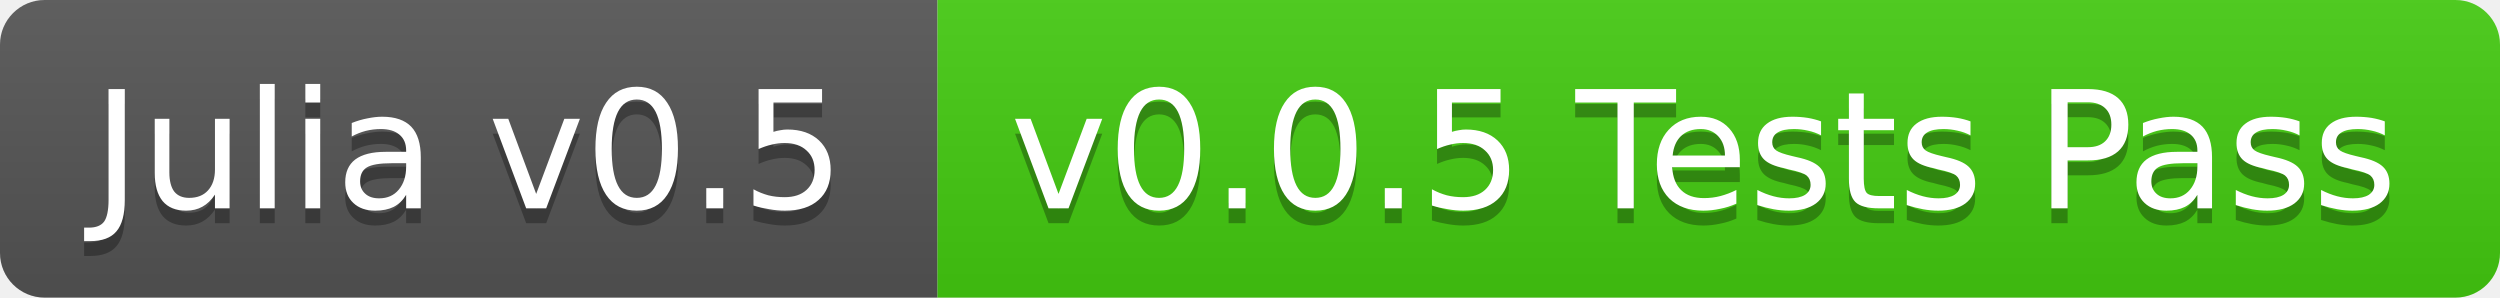
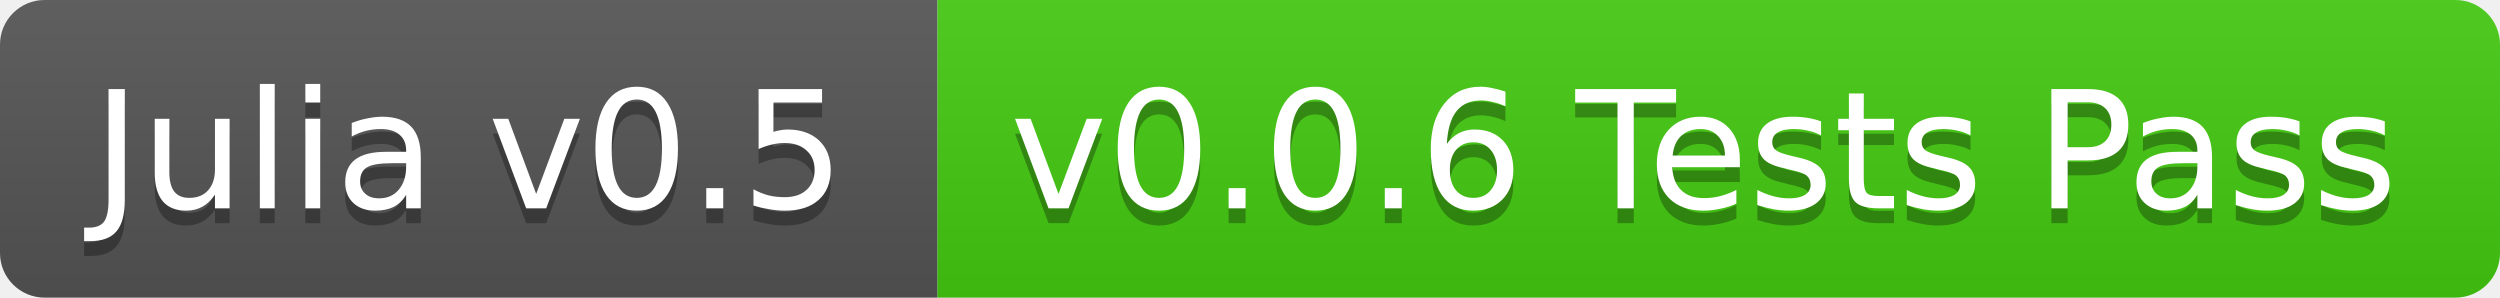
<svg xmlns="http://www.w3.org/2000/svg" width="168" height="20">
  <linearGradient id="b" x2="0" y2="100%">
    <stop offset="0" stop-color="#bbb" stop-opacity=".1" />
    <stop offset="1" stop-opacity=".1" />
  </linearGradient>
  <clipPath id="a">
    <rect width="168" height="20" rx="3" fill="#fff" />
  </clipPath>
  <g clip-path="url(#a)">
    <path fill="#555" d="M0 0h63v20H0z" />
    <path fill="#4c1" d="M63 0h105v20H63z" />
    <path fill="url(#b)" d="M0 0h168v20H0z" />
  </g>
  <g fill="#fff" text-anchor="middle" font-family="DejaVu Sans,Verdana,Geneva,sans-serif" font-size="11">
    <text x="31.5" y="15" fill="#010101" fill-opacity=".3">Julia v0.5</text>
    <text x="31.5" y="14">Julia v0.5</text>
-     <text x="114.5" y="15" fill="#010101" fill-opacity=".3">v0.0.5 Tests Pass</text>
-     <text x="114.5" y="14">v0.0.5 Tests Pass</text>
+     <text x="114.5" y="15" fill="#010101" fill-opacity=".3">v0.0.6 Tests Pass</text>
+     <text x="114.5" y="14">v0.0.6 Tests Pass</text>
  </g>
</svg>
